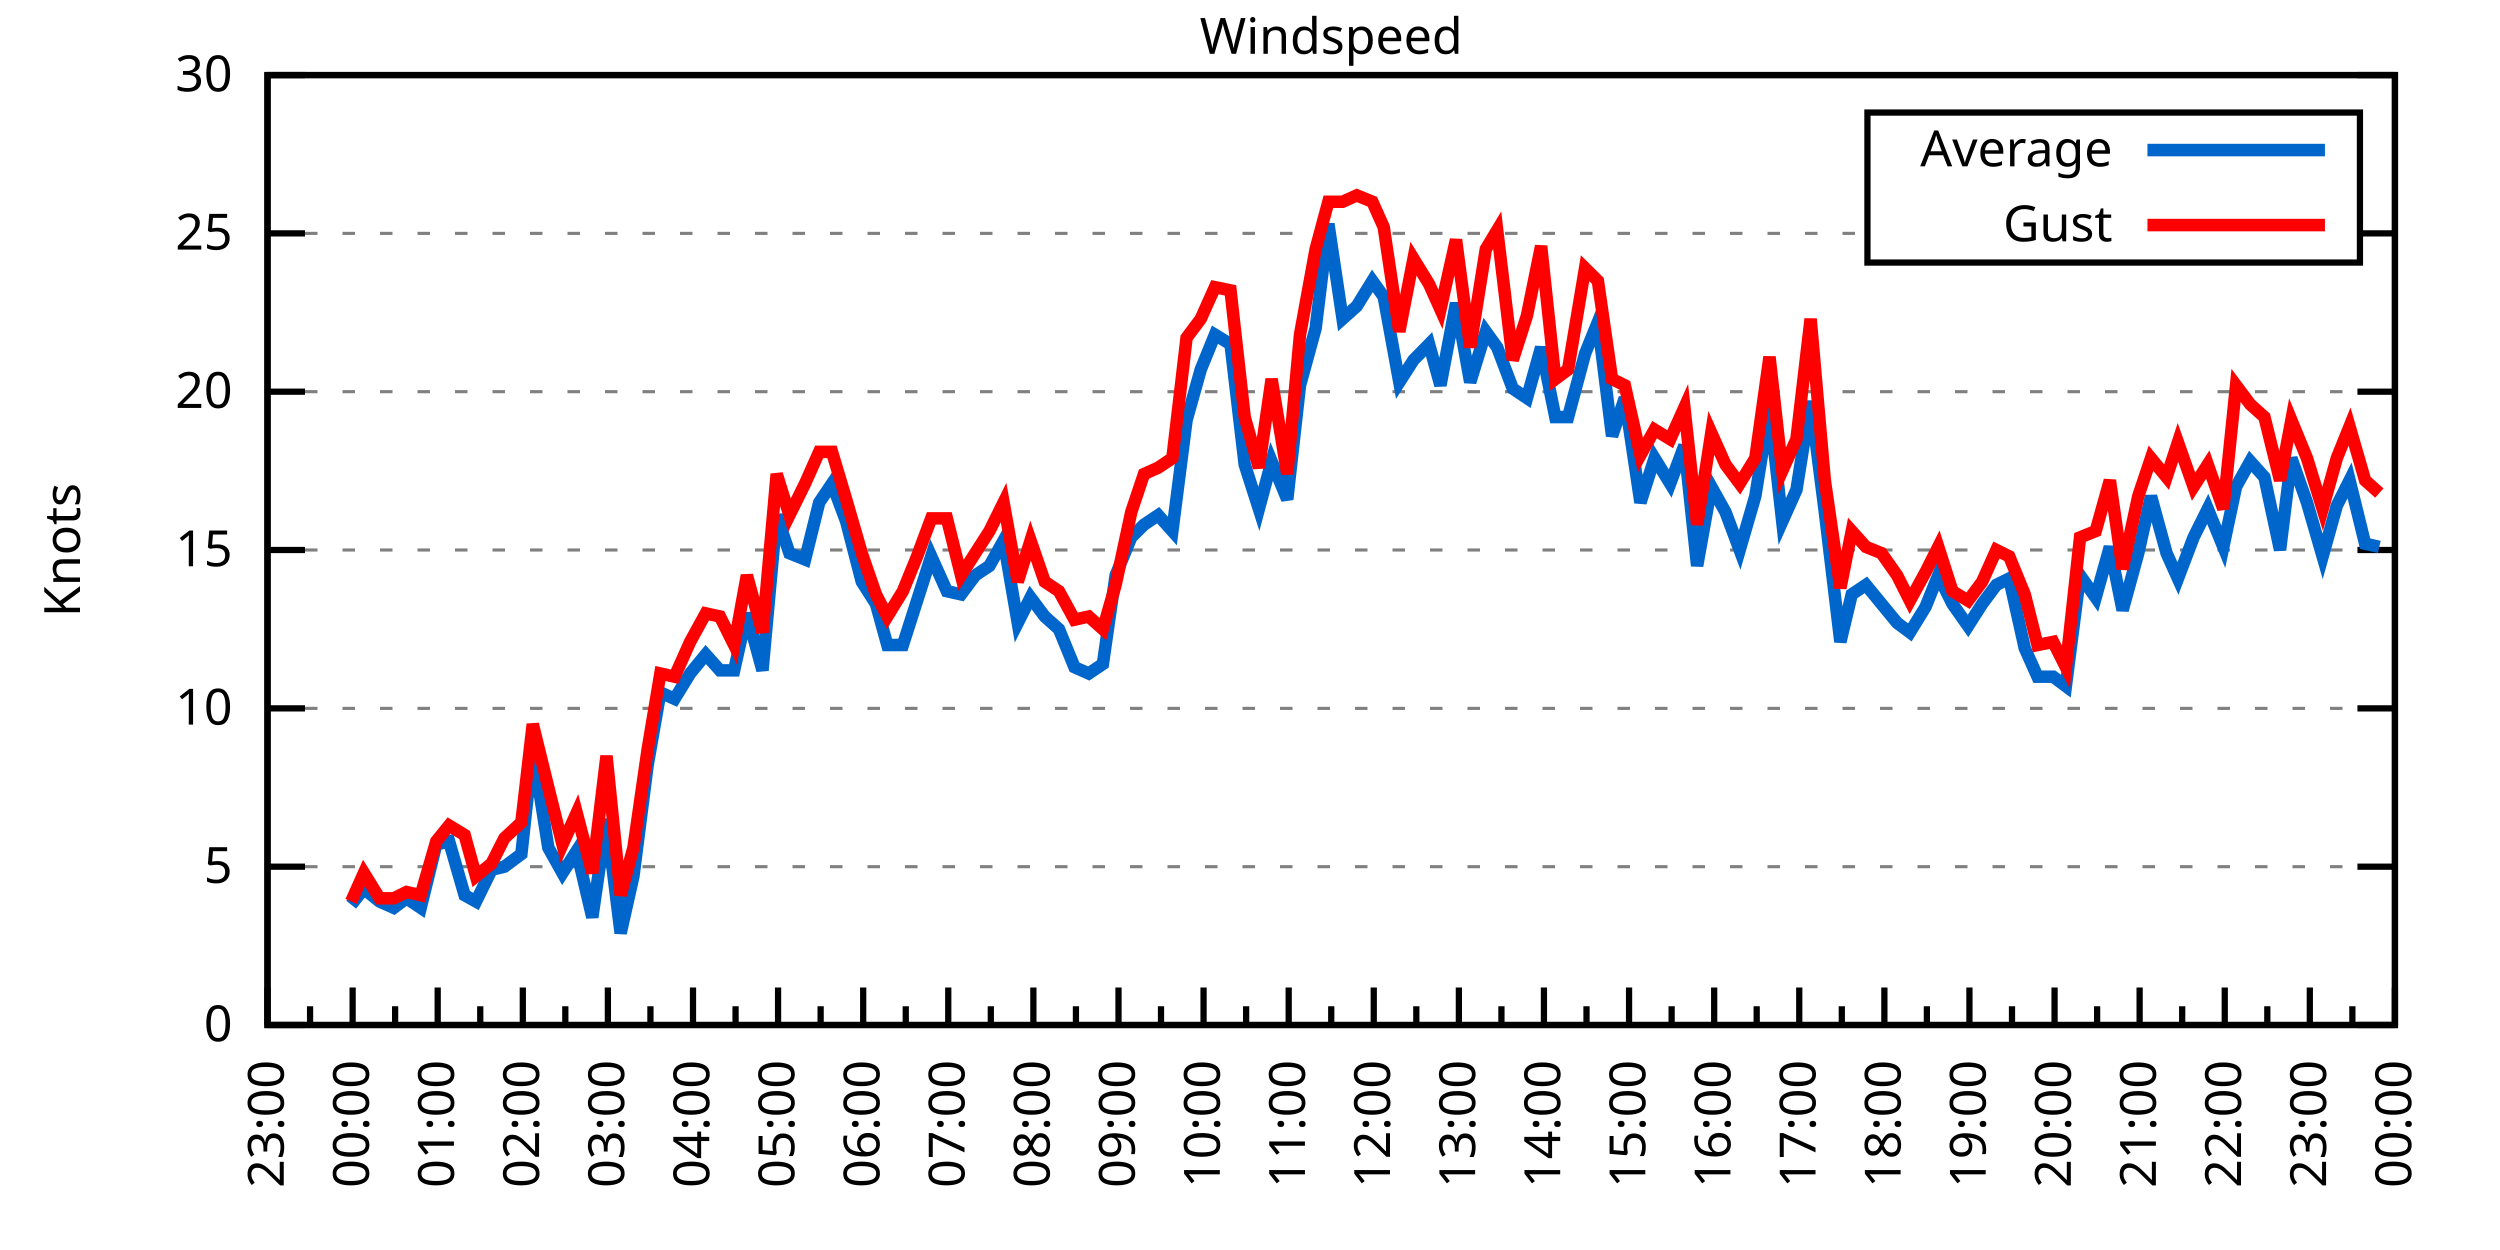
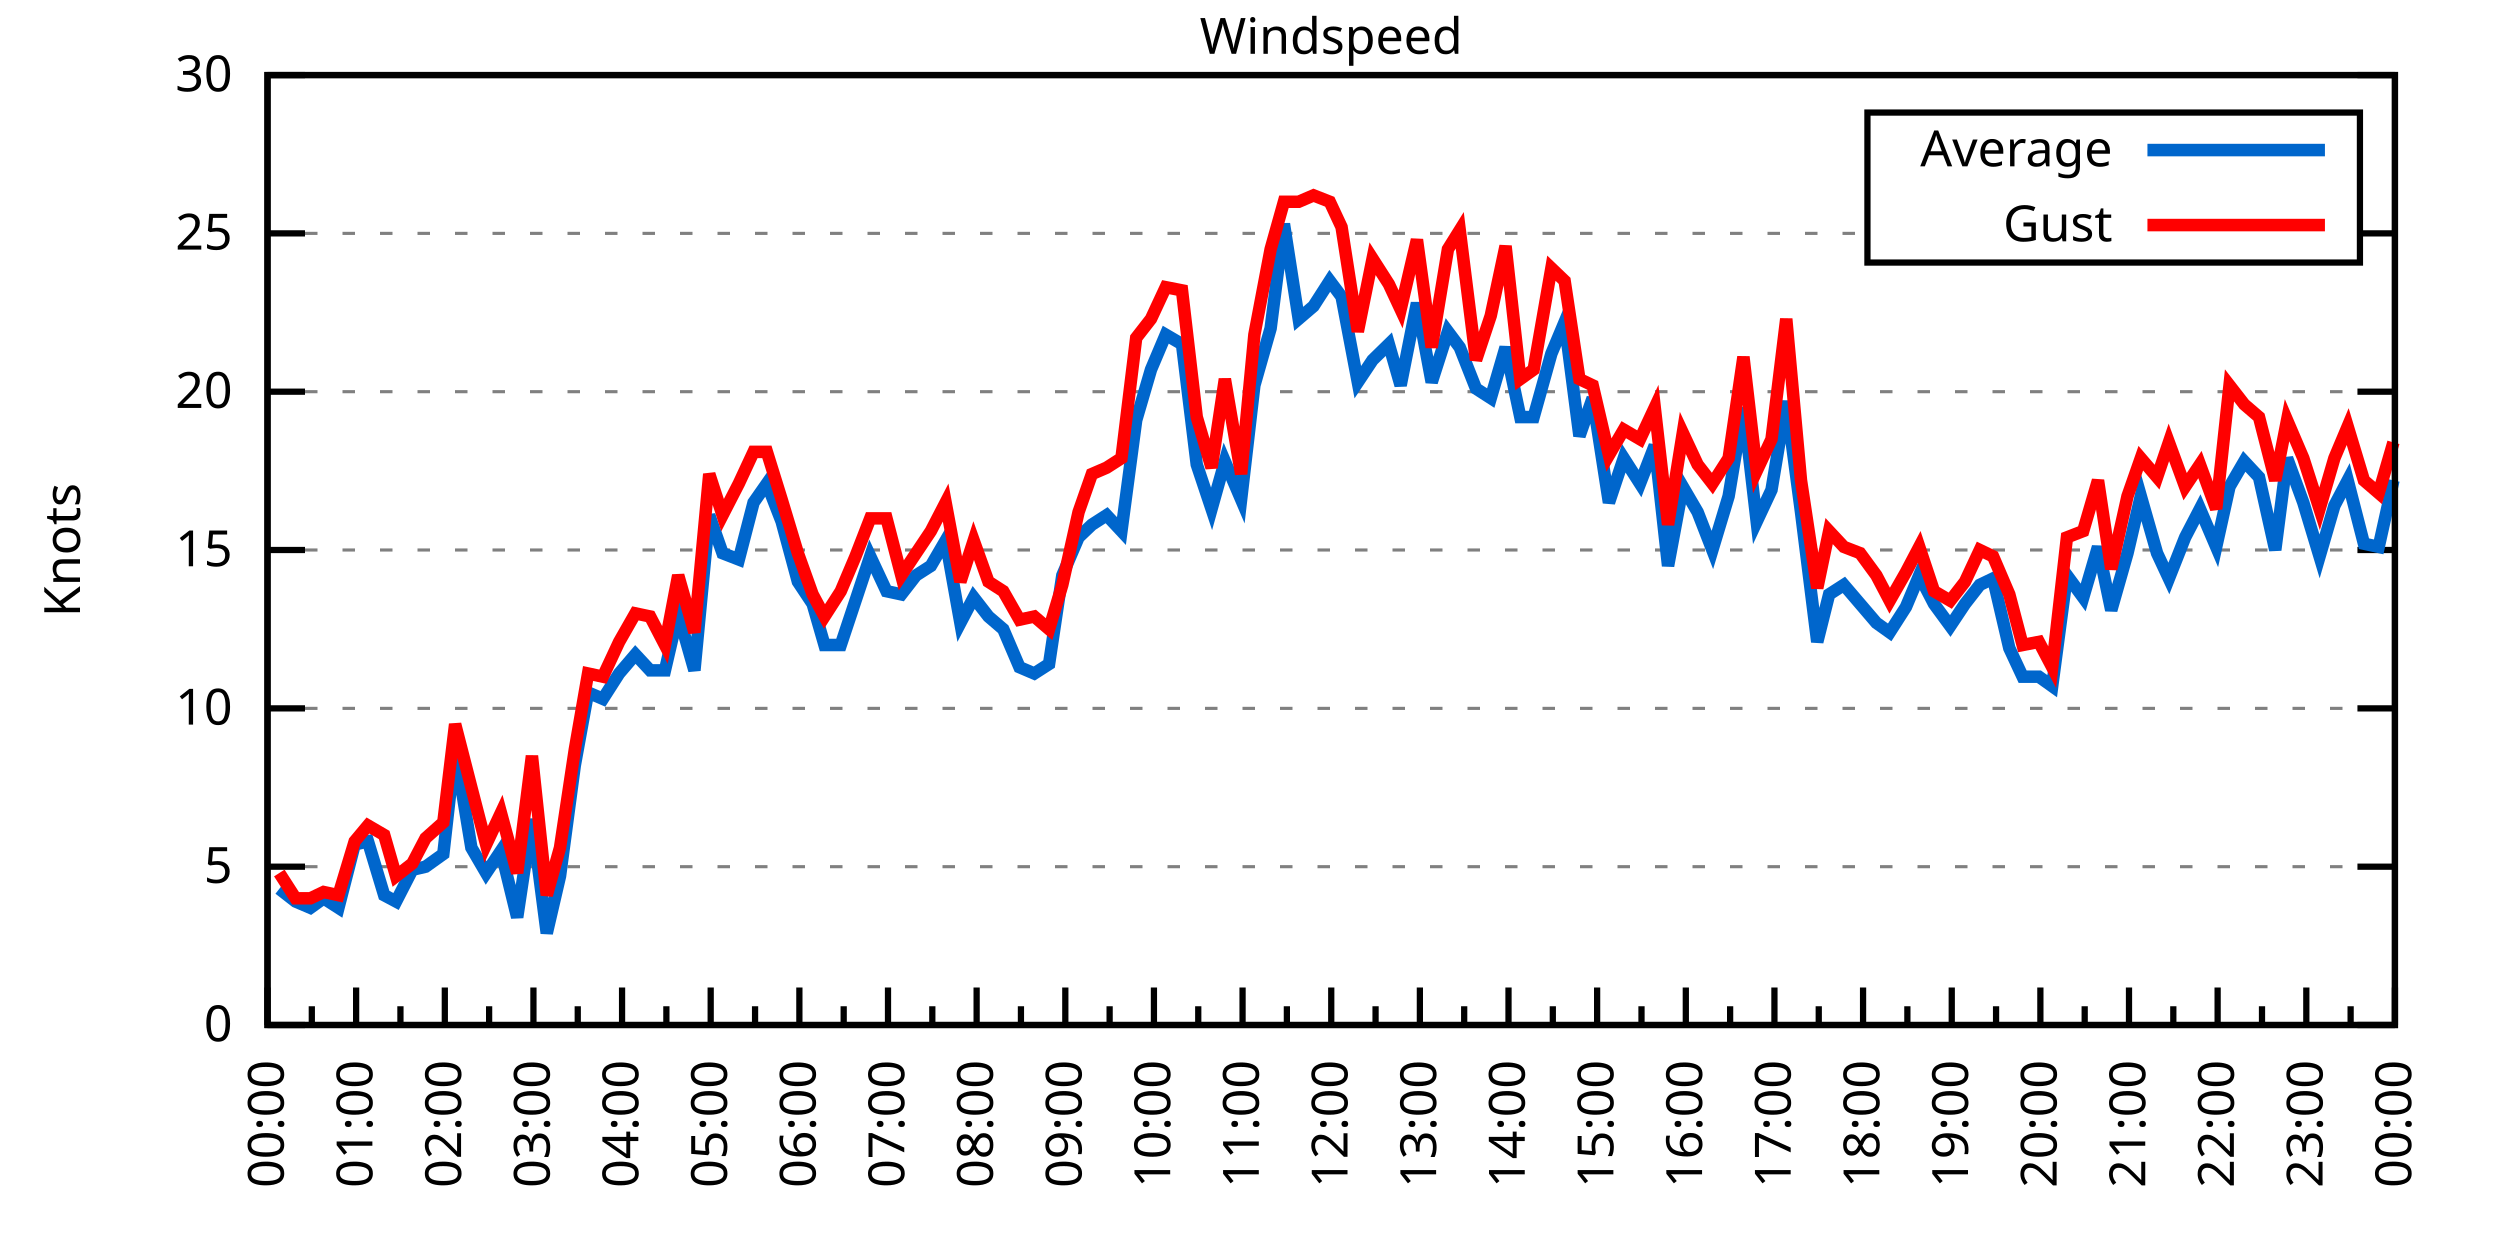
<svg xmlns="http://www.w3.org/2000/svg" xmlns:xlink="http://www.w3.org/1999/xlink" width="400" height="200" viewBox="0 0 400 200">
  <g id="gnuplot_canvas">
    <rect x="0" y="0" width="400" height="200" fill="none" />
    <defs>
      <circle id="gpDot" r="0.5" stroke-width="0.5" stroke="currentColor" />
      <path id="gpPt0" stroke-width="0.333" stroke="currentColor" d="M-1,0 h2 M0,-1 v2" />
      <path id="gpPt1" stroke-width="0.333" stroke="currentColor" d="M-1,-1 L1,1 M1,-1 L-1,1" />
      <path id="gpPt2" stroke-width="0.333" stroke="currentColor" d="M-1,0 L1,0 M0,-1 L0,1 M-1,-1 L1,1 M-1,1 L1,-1" />
      <rect id="gpPt3" stroke-width="0.333" stroke="currentColor" x="-1" y="-1" width="2" height="2" />
      <rect id="gpPt4" stroke-width="0.333" stroke="currentColor" fill="currentColor" x="-1" y="-1" width="2" height="2" />
      <circle id="gpPt5" stroke-width="0.333" stroke="currentColor" cx="0" cy="0" r="1" />
      <use xlink:href="#gpPt5" id="gpPt6" fill="currentColor" stroke="none" />
      <path id="gpPt7" stroke-width="0.333" stroke="currentColor" d="M0,-1.33 L-1.33,0.67 L1.33,0.67 z" />
      <use xlink:href="#gpPt7" id="gpPt8" fill="currentColor" stroke="none" />
      <use xlink:href="#gpPt7" id="gpPt9" stroke="currentColor" transform="rotate(180)" />
      <use xlink:href="#gpPt9" id="gpPt10" fill="currentColor" stroke="none" />
      <use xlink:href="#gpPt3" id="gpPt11" stroke="currentColor" transform="rotate(45)" />
      <use xlink:href="#gpPt11" id="gpPt12" fill="currentColor" stroke="none" />
      <path id="gpPt13" stroke-width="0.333" stroke="currentColor" d="M0,1.330 L1.265,0.411 L0.782,-1.067 L-0.782,-1.076 L-1.265,0.411 z" />
      <use xlink:href="#gpPt13" id="gpPt14" fill="currentColor" stroke="none" />
      <filter id="textbox" filterUnits="objectBoundingBox" x="0" y="0" height="1" width="1">
        <feFlood flood-color="white" flood-opacity="1" result="bgnd" />
        <feComposite in="SourceGraphic" in2="bgnd" operator="atop" />
      </filter>
      <filter id="greybox" filterUnits="objectBoundingBox" x="0" y="0" height="1" width="1">
        <feFlood flood-color="lightgrey" flood-opacity="1" result="grey" />
        <feComposite in="SourceGraphic" in2="grey" operator="atop" />
      </filter>
    </defs>
    <g fill="none" color="white" stroke="currentColor" stroke-width="1.00" stroke-linecap="butt" stroke-linejoin="miter">
</g>
    <g fill="none" color="black" stroke="currentColor" stroke-width="1.00" stroke-linecap="butt" stroke-linejoin="miter">
      <g stroke="none" shape-rendering="crispEdges">
        <polygon fill="rgb(255, 255, 255)" points="42.80,164.00 383.18,164.00 383.18,12.02 42.80,12.02 " />
      </g>
    </g>
    <g fill="none" color="black" stroke="currentColor" stroke-width="1.00" stroke-linecap="butt" stroke-linejoin="miter">
</g>
    <g fill="none" color="black" stroke="black" stroke-width="0.50" stroke-linecap="butt" stroke-linejoin="miter">
</g>
    <g fill="none" color="gray" stroke="currentColor" stroke-width="0.50" stroke-linecap="butt" stroke-linejoin="miter">
      <path stroke="gray" stroke-dasharray="2,4" class="gridline" d="M42.80,164.00 L383.19,164.00  " />
    </g>
    <g fill="none" color="gray" stroke="gray" stroke-width="1.00" stroke-linecap="butt" stroke-linejoin="miter">
</g>
    <g fill="none" color="black" stroke="currentColor" stroke-width="1.00" stroke-linecap="butt" stroke-linejoin="miter">
      <path stroke="black" d="M42.80,164.00 L48.80,164.00 M383.19,164.00 L377.19,164.00  " />
      <g transform="translate(37.20,166.60)" stroke="none" fill="black" font-family="Sans" font-size="8.00" text-anchor="end">
        <text>
          <tspan font-family="Sans"> 0</tspan>
        </text>
      </g>
    </g>
    <g fill="none" color="black" stroke="currentColor" stroke-width="1.00" stroke-linecap="butt" stroke-linejoin="miter">
</g>
    <g fill="none" color="black" stroke="black" stroke-width="0.50" stroke-linecap="butt" stroke-linejoin="miter">
</g>
    <g fill="none" color="gray" stroke="currentColor" stroke-width="0.50" stroke-linecap="butt" stroke-linejoin="miter">
      <path stroke="gray" stroke-dasharray="2,4" class="gridline" d="M42.80,138.67 L383.19,138.67  " />
    </g>
    <g fill="none" color="gray" stroke="gray" stroke-width="1.00" stroke-linecap="butt" stroke-linejoin="miter">
</g>
    <g fill="none" color="black" stroke="currentColor" stroke-width="1.00" stroke-linecap="butt" stroke-linejoin="miter">
      <path stroke="black" d="M42.80,138.67 L48.80,138.67 M383.19,138.67 L377.19,138.67  " />
      <g transform="translate(37.20,141.27)" stroke="none" fill="black" font-family="Sans" font-size="8.00" text-anchor="end">
        <text>
          <tspan font-family="Sans"> 5</tspan>
        </text>
      </g>
    </g>
    <g fill="none" color="black" stroke="currentColor" stroke-width="1.00" stroke-linecap="butt" stroke-linejoin="miter">
</g>
    <g fill="none" color="black" stroke="black" stroke-width="0.50" stroke-linecap="butt" stroke-linejoin="miter">
</g>
    <g fill="none" color="gray" stroke="currentColor" stroke-width="0.50" stroke-linecap="butt" stroke-linejoin="miter">
      <path stroke="gray" stroke-dasharray="2,4" class="gridline" d="M42.80,113.34 L383.19,113.34  " />
    </g>
    <g fill="none" color="gray" stroke="gray" stroke-width="1.00" stroke-linecap="butt" stroke-linejoin="miter">
</g>
    <g fill="none" color="black" stroke="currentColor" stroke-width="1.00" stroke-linecap="butt" stroke-linejoin="miter">
      <path stroke="black" d="M42.80,113.34 L48.80,113.34 M383.19,113.34 L377.19,113.34  " />
      <g transform="translate(37.20,115.94)" stroke="none" fill="black" font-family="Sans" font-size="8.00" text-anchor="end">
        <text>
          <tspan font-family="Sans"> 10</tspan>
        </text>
      </g>
    </g>
    <g fill="none" color="black" stroke="currentColor" stroke-width="1.00" stroke-linecap="butt" stroke-linejoin="miter">
</g>
    <g fill="none" color="black" stroke="black" stroke-width="0.50" stroke-linecap="butt" stroke-linejoin="miter">
</g>
    <g fill="none" color="gray" stroke="currentColor" stroke-width="0.50" stroke-linecap="butt" stroke-linejoin="miter">
      <path stroke="gray" stroke-dasharray="2,4" class="gridline" d="M42.80,88.00 L383.19,88.00  " />
    </g>
    <g fill="none" color="gray" stroke="gray" stroke-width="1.00" stroke-linecap="butt" stroke-linejoin="miter">
</g>
    <g fill="none" color="black" stroke="currentColor" stroke-width="1.00" stroke-linecap="butt" stroke-linejoin="miter">
      <path stroke="black" d="M42.80,88.00 L48.80,88.00 M383.19,88.00 L377.19,88.00  " />
      <g transform="translate(37.20,90.60)" stroke="none" fill="black" font-family="Sans" font-size="8.00" text-anchor="end">
        <text>
          <tspan font-family="Sans"> 15</tspan>
        </text>
      </g>
    </g>
    <g fill="none" color="black" stroke="currentColor" stroke-width="1.00" stroke-linecap="butt" stroke-linejoin="miter">
</g>
    <g fill="none" color="black" stroke="black" stroke-width="0.50" stroke-linecap="butt" stroke-linejoin="miter">
</g>
    <g fill="none" color="gray" stroke="currentColor" stroke-width="0.50" stroke-linecap="butt" stroke-linejoin="miter">
      <path stroke="gray" stroke-dasharray="2,4" class="gridline" d="M42.80,62.67 L383.19,62.67  " />
    </g>
    <g fill="none" color="gray" stroke="gray" stroke-width="1.00" stroke-linecap="butt" stroke-linejoin="miter">
</g>
    <g fill="none" color="black" stroke="currentColor" stroke-width="1.00" stroke-linecap="butt" stroke-linejoin="miter">
      <path stroke="black" d="M42.80,62.67 L48.80,62.67 M383.19,62.67 L377.19,62.67  " />
      <g transform="translate(37.20,65.27)" stroke="none" fill="black" font-family="Sans" font-size="8.00" text-anchor="end">
        <text>
          <tspan font-family="Sans"> 20</tspan>
        </text>
      </g>
    </g>
    <g fill="none" color="black" stroke="currentColor" stroke-width="1.00" stroke-linecap="butt" stroke-linejoin="miter">
</g>
    <g fill="none" color="black" stroke="black" stroke-width="0.50" stroke-linecap="butt" stroke-linejoin="miter">
</g>
    <g fill="none" color="gray" stroke="currentColor" stroke-width="0.50" stroke-linecap="butt" stroke-linejoin="miter">
      <path stroke="gray" stroke-dasharray="2,4" class="gridline" d="M42.80,37.34 L298.79,37.34 M377.59,37.34 L383.19,37.34  " />
    </g>
    <g fill="none" color="gray" stroke="gray" stroke-width="1.00" stroke-linecap="butt" stroke-linejoin="miter">
</g>
    <g fill="none" color="black" stroke="currentColor" stroke-width="1.00" stroke-linecap="butt" stroke-linejoin="miter">
      <path stroke="black" d="M42.80,37.34 L48.80,37.34 M383.19,37.34 L377.19,37.34  " />
      <g transform="translate(37.20,39.94)" stroke="none" fill="black" font-family="Sans" font-size="8.00" text-anchor="end">
        <text>
          <tspan font-family="Sans"> 25</tspan>
        </text>
      </g>
    </g>
    <g fill="none" color="black" stroke="currentColor" stroke-width="1.00" stroke-linecap="butt" stroke-linejoin="miter">
</g>
    <g fill="none" color="black" stroke="black" stroke-width="0.50" stroke-linecap="butt" stroke-linejoin="miter">
</g>
    <g fill="none" color="gray" stroke="currentColor" stroke-width="0.50" stroke-linecap="butt" stroke-linejoin="miter">
      <path stroke="gray" stroke-dasharray="2,4" class="gridline" d="M42.80,12.01 L383.19,12.01  " />
    </g>
    <g fill="none" color="gray" stroke="gray" stroke-width="1.00" stroke-linecap="butt" stroke-linejoin="miter">
</g>
    <g fill="none" color="black" stroke="currentColor" stroke-width="1.00" stroke-linecap="butt" stroke-linejoin="miter">
      <path stroke="black" d="M42.80,12.01 L48.80,12.01 M383.19,12.01 L377.19,12.01  " />
      <g transform="translate(37.20,14.61)" stroke="none" fill="black" font-family="Sans" font-size="8.00" text-anchor="end">
        <text>
          <tspan font-family="Sans"> 30</tspan>
        </text>
      </g>
    </g>
    <g fill="none" color="black" stroke="currentColor" stroke-width="1.00" stroke-linecap="butt" stroke-linejoin="miter">
      <path stroke="black" d="M42.80,164.00 L42.80,158.00  " />
      <g transform="translate(45.40,169.60) rotate(270)" stroke="none" fill="black" font-family="Sans" font-size="8.00" text-anchor="end">
        <text>
+           <tspan font-family="Sans">00:00</tspan>
+         </text>
+       </g>
+     </g>
+     <g fill="none" color="black" stroke="currentColor" stroke-width="1.00" stroke-linecap="butt" stroke-linejoin="miter">
+       <path stroke="black" d="M49.89,164.00 L49.89,161.00 M56.98,164.00 L56.98,158.00  " />
+       <g transform="translate(59.58,169.60) rotate(270)" stroke="none" fill="black" font-family="Sans" font-size="8.00" text-anchor="end">
+         <text>
+           <tspan font-family="Sans">01:00</tspan>
+         </text>
+       </g>
+     </g>
+     <g fill="none" color="black" stroke="currentColor" stroke-width="1.00" stroke-linecap="butt" stroke-linejoin="miter">
+       <path stroke="black" d="M64.07,164.00 L64.07,161.00 M71.17,164.00 L71.17,158.00  " />
+       <g transform="translate(73.77,169.60) rotate(270)" stroke="none" fill="black" font-family="Sans" font-size="8.00" text-anchor="end">
+         <text>
+           <tspan font-family="Sans">02:00</tspan>
+         </text>
+       </g>
+     </g>
+     <g fill="none" color="black" stroke="currentColor" stroke-width="1.00" stroke-linecap="butt" stroke-linejoin="miter">
+       <path stroke="black" d="M78.26,164.00 L78.26,161.00 M85.35,164.00 L85.35,158.00  " />
+       <g transform="translate(87.95,169.60) rotate(270)" stroke="none" fill="black" font-family="Sans" font-size="8.00" text-anchor="end">
+         <text>
+           <tspan font-family="Sans">03:00</tspan>
+         </text>
+       </g>
+     </g>
+     <g fill="none" color="black" stroke="currentColor" stroke-width="1.00" stroke-linecap="butt" stroke-linejoin="miter">
+       <path stroke="black" d="M92.44,164.00 L92.44,161.00 M99.53,164.00 L99.53,158.00  " />
+       <g transform="translate(102.13,169.60) rotate(270)" stroke="none" fill="black" font-family="Sans" font-size="8.00" text-anchor="end">
+         <text>
+           <tspan font-family="Sans">04:00</tspan>
+         </text>
+       </g>
+     </g>
+     <g fill="none" color="black" stroke="currentColor" stroke-width="1.00" stroke-linecap="butt" stroke-linejoin="miter">
+       <path stroke="black" d="M106.62,164.00 L106.62,161.00 M113.71,164.00 L113.71,158.00  " />
+       <g transform="translate(116.31,169.60) rotate(270)" stroke="none" fill="black" font-family="Sans" font-size="8.00" text-anchor="end">
+         <text>
+           <tspan font-family="Sans">05:00</tspan>
+         </text>
+       </g>
+     </g>
+     <g fill="none" color="black" stroke="currentColor" stroke-width="1.00" stroke-linecap="butt" stroke-linejoin="miter">
+       <path stroke="black" d="M120.81,164.00 L120.81,161.00 M127.90,164.00 L127.90,158.00  " />
+       <g transform="translate(130.50,169.60) rotate(270)" stroke="none" fill="black" font-family="Sans" font-size="8.00" text-anchor="end">
+         <text>
+           <tspan font-family="Sans">06:00</tspan>
+         </text>
+       </g>
+     </g>
+     <g fill="none" color="black" stroke="currentColor" stroke-width="1.00" stroke-linecap="butt" stroke-linejoin="miter">
+       <path stroke="black" d="M134.99,164.00 L134.99,161.00 M142.08,164.00 L142.08,158.00  " />
+       <g transform="translate(144.68,169.60) rotate(270)" stroke="none" fill="black" font-family="Sans" font-size="8.00" text-anchor="end">
+         <text>
+           <tspan font-family="Sans">07:00</tspan>
+         </text>
+       </g>
+     </g>
+     <g fill="none" color="black" stroke="currentColor" stroke-width="1.00" stroke-linecap="butt" stroke-linejoin="miter">
+       <path stroke="black" d="M149.17,164.00 L149.17,161.00 M156.26,164.00 L156.26,158.00  " />
+       <g transform="translate(158.86,169.60) rotate(270)" stroke="none" fill="black" font-family="Sans" font-size="8.00" text-anchor="end">
+         <text>
+           <tspan font-family="Sans">08:00</tspan>
+         </text>
+       </g>
+     </g>
+     <g fill="none" color="black" stroke="currentColor" stroke-width="1.00" stroke-linecap="butt" stroke-linejoin="miter">
+       <path stroke="black" d="M163.35,164.00 L163.35,161.00 M170.45,164.00 L170.45,158.00  " />
+       <g transform="translate(173.05,169.60) rotate(270)" stroke="none" fill="black" font-family="Sans" font-size="8.00" text-anchor="end">
+         <text>
+           <tspan font-family="Sans">09:00</tspan>
+         </text>
+       </g>
+     </g>
+     <g fill="none" color="black" stroke="currentColor" stroke-width="1.00" stroke-linecap="butt" stroke-linejoin="miter">
+       <path stroke="black" d="M177.54,164.00 L177.54,161.00 M184.63,164.00 L184.63,158.00  " />
+       <g transform="translate(187.23,169.60) rotate(270)" stroke="none" fill="black" font-family="Sans" font-size="8.00" text-anchor="end">
+         <text>
+           <tspan font-family="Sans">10:00</tspan>
+         </text>
+       </g>
+     </g>
+     <g fill="none" color="black" stroke="currentColor" stroke-width="1.00" stroke-linecap="butt" stroke-linejoin="miter">
+       <path stroke="black" d="M191.72,164.00 L191.72,161.00 M198.81,164.00 L198.81,158.00  " />
+       <g transform="translate(201.41,169.60) rotate(270)" stroke="none" fill="black" font-family="Sans" font-size="8.00" text-anchor="end">
+         <text>
+           <tspan font-family="Sans">11:00</tspan>
+         </text>
+       </g>
+     </g>
+     <g fill="none" color="black" stroke="currentColor" stroke-width="1.00" stroke-linecap="butt" stroke-linejoin="miter">
+       <path stroke="black" d="M205.90,164.00 L205.90,161.00 M213.00,164.00 L213.00,158.00  " />
+       <g transform="translate(215.60,169.60) rotate(270)" stroke="none" fill="black" font-family="Sans" font-size="8.00" text-anchor="end">
+         <text>
+           <tspan font-family="Sans">12:00</tspan>
+         </text>
+       </g>
+     </g>
+     <g fill="none" color="black" stroke="currentColor" stroke-width="1.00" stroke-linecap="butt" stroke-linejoin="miter">
+       <path stroke="black" d="M220.09,164.00 L220.09,161.00 M227.18,164.00 L227.18,158.00  " />
+       <g transform="translate(229.78,169.60) rotate(270)" stroke="none" fill="black" font-family="Sans" font-size="8.00" text-anchor="end">
+         <text>
+           <tspan font-family="Sans">13:00</tspan>
+         </text>
+       </g>
+     </g>
+     <g fill="none" color="black" stroke="currentColor" stroke-width="1.00" stroke-linecap="butt" stroke-linejoin="miter">
+       <path stroke="black" d="M234.27,164.00 L234.27,161.00 M241.36,164.00 L241.36,158.00  " />
+       <g transform="translate(243.96,169.60) rotate(270)" stroke="none" fill="black" font-family="Sans" font-size="8.00" text-anchor="end">
+         <text>
+           <tspan font-family="Sans">14:00</tspan>
+         </text>
+       </g>
+     </g>
+     <g fill="none" color="black" stroke="currentColor" stroke-width="1.00" stroke-linecap="butt" stroke-linejoin="miter">
+       <path stroke="black" d="M248.45,164.00 L248.45,161.00 M255.54,164.00 L255.54,158.00  " />
+       <g transform="translate(258.14,169.60) rotate(270)" stroke="none" fill="black" font-family="Sans" font-size="8.00" text-anchor="end">
+         <text>
+           <tspan font-family="Sans">15:00</tspan>
+         </text>
+       </g>
+     </g>
+     <g fill="none" color="black" stroke="currentColor" stroke-width="1.00" stroke-linecap="butt" stroke-linejoin="miter">
+       <path stroke="black" d="M262.64,164.00 L262.64,161.00 M269.73,164.00 L269.73,158.00  " />
+       <g transform="translate(272.33,169.60) rotate(270)" stroke="none" fill="black" font-family="Sans" font-size="8.00" text-anchor="end">
+         <text>
+           <tspan font-family="Sans">16:00</tspan>
+         </text>
+       </g>
+     </g>
+     <g fill="none" color="black" stroke="currentColor" stroke-width="1.00" stroke-linecap="butt" stroke-linejoin="miter">
+       <path stroke="black" d="M276.82,164.00 L276.82,161.00 M283.91,164.00 L283.91,158.00  " />
+       <g transform="translate(286.51,169.60) rotate(270)" stroke="none" fill="black" font-family="Sans" font-size="8.00" text-anchor="end">
+         <text>
+           <tspan font-family="Sans">17:00</tspan>
+         </text>
+       </g>
+     </g>
+     <g fill="none" color="black" stroke="currentColor" stroke-width="1.00" stroke-linecap="butt" stroke-linejoin="miter">
+       <path stroke="black" d="M291.00,164.00 L291.00,161.00 M298.09,164.00 L298.09,158.00  " />
+       <g transform="translate(300.69,169.60) rotate(270)" stroke="none" fill="black" font-family="Sans" font-size="8.00" text-anchor="end">
+         <text>
+           <tspan font-family="Sans">18:00</tspan>
+         </text>
+       </g>
+     </g>
+     <g fill="none" color="black" stroke="currentColor" stroke-width="1.00" stroke-linecap="butt" stroke-linejoin="miter">
+       <path stroke="black" d="M305.18,164.00 L305.18,161.00 M312.28,164.00 L312.28,158.00  " />
+       <g transform="translate(314.88,169.60) rotate(270)" stroke="none" fill="black" font-family="Sans" font-size="8.00" text-anchor="end">
+         <text>
+           <tspan font-family="Sans">19:00</tspan>
+         </text>
+       </g>
+     </g>
+     <g fill="none" color="black" stroke="currentColor" stroke-width="1.00" stroke-linecap="butt" stroke-linejoin="miter">
+       <path stroke="black" d="M319.37,164.00 L319.37,161.00 M326.46,164.00 L326.46,158.00  " />
+       <g transform="translate(329.06,169.60) rotate(270)" stroke="none" fill="black" font-family="Sans" font-size="8.00" text-anchor="end">
+         <text>
+           <tspan font-family="Sans">20:00</tspan>
+         </text>
+       </g>
+     </g>
+     <g fill="none" color="black" stroke="currentColor" stroke-width="1.00" stroke-linecap="butt" stroke-linejoin="miter">
+       <path stroke="black" d="M333.55,164.00 L333.55,161.00 M340.64,164.00 L340.64,158.00  " />
+       <g transform="translate(343.24,169.60) rotate(270)" stroke="none" fill="black" font-family="Sans" font-size="8.00" text-anchor="end">
+         <text>
+           <tspan font-family="Sans">21:00</tspan>
+         </text>
+       </g>
+     </g>
+     <g fill="none" color="black" stroke="currentColor" stroke-width="1.00" stroke-linecap="butt" stroke-linejoin="miter">
+       <path stroke="black" d="M347.73,164.00 L347.73,161.00 M354.82,164.00 L354.82,158.00  " />
+       <g transform="translate(357.42,169.60) rotate(270)" stroke="none" fill="black" font-family="Sans" font-size="8.00" text-anchor="end">
+         <text>
+           <tspan font-family="Sans">22:00</tspan>
+         </text>
+       </g>
+     </g>
+     <g fill="none" color="black" stroke="currentColor" stroke-width="1.00" stroke-linecap="butt" stroke-linejoin="miter">
+       <path stroke="black" d="M361.92,164.00 L361.92,161.00 M369.01,164.00 L369.01,158.00  " />
+       <g transform="translate(371.61,169.60) rotate(270)" stroke="none" fill="black" font-family="Sans" font-size="8.00" text-anchor="end">
+         <text>
          <tspan font-family="Sans">23:00</tspan>
        </text>
      </g>
    </g>
    <g fill="none" color="black" stroke="currentColor" stroke-width="1.00" stroke-linecap="butt" stroke-linejoin="miter">
-       <path stroke="black" d="M49.61,164.00 L49.61,161.00 M56.42,164.00 L56.42,158.00  " />
-       <g transform="translate(59.02,169.60) rotate(270)" stroke="none" fill="black" font-family="Sans" font-size="8.00" text-anchor="end">
-         <text>
-           <tspan font-family="Sans">00:00</tspan>
-         </text>
-       </g>
-     </g>
-     <g fill="none" color="black" stroke="currentColor" stroke-width="1.00" stroke-linecap="butt" stroke-linejoin="miter">
-       <path stroke="black" d="M63.22,164.00 L63.22,161.00 M70.03,164.00 L70.03,158.00  " />
-       <g transform="translate(72.63,169.60) rotate(270)" stroke="none" fill="black" font-family="Sans" font-size="8.00" text-anchor="end">
-         <text>
-           <tspan font-family="Sans">01:00</tspan>
-         </text>
-       </g>
-     </g>
-     <g fill="none" color="black" stroke="currentColor" stroke-width="1.00" stroke-linecap="butt" stroke-linejoin="miter">
-       <path stroke="black" d="M76.84,164.00 L76.84,161.00 M83.65,164.00 L83.65,158.00  " />
-       <g transform="translate(86.25,169.60) rotate(270)" stroke="none" fill="black" font-family="Sans" font-size="8.00" text-anchor="end">
-         <text>
-           <tspan font-family="Sans">02:00</tspan>
-         </text>
-       </g>
-     </g>
-     <g fill="none" color="black" stroke="currentColor" stroke-width="1.00" stroke-linecap="butt" stroke-linejoin="miter">
-       <path stroke="black" d="M90.45,164.00 L90.45,161.00 M97.26,164.00 L97.26,158.00  " />
-       <g transform="translate(99.86,169.60) rotate(270)" stroke="none" fill="black" font-family="Sans" font-size="8.00" text-anchor="end">
-         <text>
-           <tspan font-family="Sans">03:00</tspan>
-         </text>
-       </g>
-     </g>
-     <g fill="none" color="black" stroke="currentColor" stroke-width="1.00" stroke-linecap="butt" stroke-linejoin="miter">
-       <path stroke="black" d="M104.07,164.00 L104.07,161.00 M110.88,164.00 L110.88,158.00  " />
-       <g transform="translate(113.48,169.60) rotate(270)" stroke="none" fill="black" font-family="Sans" font-size="8.00" text-anchor="end">
-         <text>
-           <tspan font-family="Sans">04:00</tspan>
-         </text>
-       </g>
-     </g>
-     <g fill="none" color="black" stroke="currentColor" stroke-width="1.00" stroke-linecap="butt" stroke-linejoin="miter">
-       <path stroke="black" d="M117.69,164.00 L117.69,161.00 M124.49,164.00 L124.49,158.00  " />
-       <g transform="translate(127.09,169.60) rotate(270)" stroke="none" fill="black" font-family="Sans" font-size="8.00" text-anchor="end">
-         <text>
-           <tspan font-family="Sans">05:00</tspan>
-         </text>
-       </g>
-     </g>
-     <g fill="none" color="black" stroke="currentColor" stroke-width="1.00" stroke-linecap="butt" stroke-linejoin="miter">
-       <path stroke="black" d="M131.30,164.00 L131.30,161.00 M138.11,164.00 L138.11,158.00  " />
-       <g transform="translate(140.71,169.60) rotate(270)" stroke="none" fill="black" font-family="Sans" font-size="8.00" text-anchor="end">
-         <text>
-           <tspan font-family="Sans">06:00</tspan>
-         </text>
-       </g>
-     </g>
-     <g fill="none" color="black" stroke="currentColor" stroke-width="1.00" stroke-linecap="butt" stroke-linejoin="miter">
-       <path stroke="black" d="M144.92,164.00 L144.92,161.00 M151.72,164.00 L151.72,158.00  " />
-       <g transform="translate(154.32,169.60) rotate(270)" stroke="none" fill="black" font-family="Sans" font-size="8.00" text-anchor="end">
-         <text>
-           <tspan font-family="Sans">07:00</tspan>
-         </text>
-       </g>
-     </g>
-     <g fill="none" color="black" stroke="currentColor" stroke-width="1.00" stroke-linecap="butt" stroke-linejoin="miter">
-       <path stroke="black" d="M158.53,164.00 L158.53,161.00 M165.34,164.00 L165.34,158.00  " />
-       <g transform="translate(167.94,169.60) rotate(270)" stroke="none" fill="black" font-family="Sans" font-size="8.00" text-anchor="end">
-         <text>
-           <tspan font-family="Sans">08:00</tspan>
-         </text>
-       </g>
-     </g>
-     <g fill="none" color="black" stroke="currentColor" stroke-width="1.00" stroke-linecap="butt" stroke-linejoin="miter">
-       <path stroke="black" d="M172.15,164.00 L172.15,161.00 M178.96,164.00 L178.96,158.00  " />
-       <g transform="translate(181.56,169.60) rotate(270)" stroke="none" fill="black" font-family="Sans" font-size="8.00" text-anchor="end">
-         <text>
-           <tspan font-family="Sans">09:00</tspan>
-         </text>
-       </g>
-     </g>
-     <g fill="none" color="black" stroke="currentColor" stroke-width="1.00" stroke-linecap="butt" stroke-linejoin="miter">
-       <path stroke="black" d="M185.76,164.00 L185.76,161.00 M192.57,164.00 L192.57,158.00  " />
-       <g transform="translate(195.17,169.60) rotate(270)" stroke="none" fill="black" font-family="Sans" font-size="8.00" text-anchor="end">
-         <text>
-           <tspan font-family="Sans">10:00</tspan>
-         </text>
-       </g>
-     </g>
-     <g fill="none" color="black" stroke="currentColor" stroke-width="1.00" stroke-linecap="butt" stroke-linejoin="miter">
-       <path stroke="black" d="M199.38,164.00 L199.38,161.00 M206.19,164.00 L206.19,158.00  " />
-       <g transform="translate(208.79,169.60) rotate(270)" stroke="none" fill="black" font-family="Sans" font-size="8.00" text-anchor="end">
-         <text>
-           <tspan font-family="Sans">11:00</tspan>
-         </text>
-       </g>
-     </g>
-     <g fill="none" color="black" stroke="currentColor" stroke-width="1.00" stroke-linecap="butt" stroke-linejoin="miter">
-       <path stroke="black" d="M213.00,164.00 L213.00,161.00 M219.80,164.00 L219.80,158.00  " />
-       <g transform="translate(222.40,169.60) rotate(270)" stroke="none" fill="black" font-family="Sans" font-size="8.00" text-anchor="end">
-         <text>
-           <tspan font-family="Sans">12:00</tspan>
-         </text>
-       </g>
-     </g>
-     <g fill="none" color="black" stroke="currentColor" stroke-width="1.00" stroke-linecap="butt" stroke-linejoin="miter">
-       <path stroke="black" d="M226.61,164.00 L226.61,161.00 M233.42,164.00 L233.42,158.00  " />
-       <g transform="translate(236.02,169.60) rotate(270)" stroke="none" fill="black" font-family="Sans" font-size="8.00" text-anchor="end">
-         <text>
-           <tspan font-family="Sans">13:00</tspan>
-         </text>
-       </g>
-     </g>
-     <g fill="none" color="black" stroke="currentColor" stroke-width="1.00" stroke-linecap="butt" stroke-linejoin="miter">
-       <path stroke="black" d="M240.23,164.00 L240.23,161.00 M247.03,164.00 L247.03,158.00  " />
-       <g transform="translate(249.63,169.60) rotate(270)" stroke="none" fill="black" font-family="Sans" font-size="8.00" text-anchor="end">
-         <text>
-           <tspan font-family="Sans">14:00</tspan>
-         </text>
-       </g>
-     </g>
-     <g fill="none" color="black" stroke="currentColor" stroke-width="1.00" stroke-linecap="butt" stroke-linejoin="miter">
-       <path stroke="black" d="M253.84,164.00 L253.84,161.00 M260.65,164.00 L260.65,158.00  " />
-       <g transform="translate(263.25,169.60) rotate(270)" stroke="none" fill="black" font-family="Sans" font-size="8.00" text-anchor="end">
-         <text>
-           <tspan font-family="Sans">15:00</tspan>
-         </text>
-       </g>
-     </g>
-     <g fill="none" color="black" stroke="currentColor" stroke-width="1.00" stroke-linecap="butt" stroke-linejoin="miter">
-       <path stroke="black" d="M267.46,164.00 L267.46,161.00 M274.27,164.00 L274.27,158.00  " />
-       <g transform="translate(276.87,169.60) rotate(270)" stroke="none" fill="black" font-family="Sans" font-size="8.00" text-anchor="end">
-         <text>
-           <tspan font-family="Sans">16:00</tspan>
-         </text>
-       </g>
-     </g>
-     <g fill="none" color="black" stroke="currentColor" stroke-width="1.00" stroke-linecap="butt" stroke-linejoin="miter">
-       <path stroke="black" d="M281.07,164.00 L281.07,161.00 M287.88,164.00 L287.88,158.00  " />
-       <g transform="translate(290.48,169.60) rotate(270)" stroke="none" fill="black" font-family="Sans" font-size="8.00" text-anchor="end">
-         <text>
-           <tspan font-family="Sans">17:00</tspan>
-         </text>
-       </g>
-     </g>
-     <g fill="none" color="black" stroke="currentColor" stroke-width="1.00" stroke-linecap="butt" stroke-linejoin="miter">
-       <path stroke="black" d="M294.69,164.00 L294.69,161.00 M301.50,164.00 L301.50,158.00  " />
-       <g transform="translate(304.10,169.60) rotate(270)" stroke="none" fill="black" font-family="Sans" font-size="8.00" text-anchor="end">
-         <text>
-           <tspan font-family="Sans">18:00</tspan>
-         </text>
-       </g>
-     </g>
-     <g fill="none" color="black" stroke="currentColor" stroke-width="1.00" stroke-linecap="butt" stroke-linejoin="miter">
-       <path stroke="black" d="M308.30,164.00 L308.30,161.00 M315.11,164.00 L315.11,158.00  " />
-       <g transform="translate(317.71,169.60) rotate(270)" stroke="none" fill="black" font-family="Sans" font-size="8.00" text-anchor="end">
-         <text>
-           <tspan font-family="Sans">19:00</tspan>
-         </text>
-       </g>
-     </g>
-     <g fill="none" color="black" stroke="currentColor" stroke-width="1.00" stroke-linecap="butt" stroke-linejoin="miter">
-       <path stroke="black" d="M321.92,164.00 L321.92,161.00 M328.73,164.00 L328.73,158.00  " />
-       <g transform="translate(331.33,169.60) rotate(270)" stroke="none" fill="black" font-family="Sans" font-size="8.00" text-anchor="end">
-         <text>
-           <tspan font-family="Sans">20:00</tspan>
-         </text>
-       </g>
-     </g>
-     <g fill="none" color="black" stroke="currentColor" stroke-width="1.00" stroke-linecap="butt" stroke-linejoin="miter">
-       <path stroke="black" d="M335.54,164.00 L335.54,161.00 M342.34,164.00 L342.34,158.00  " />
-       <g transform="translate(344.94,169.60) rotate(270)" stroke="none" fill="black" font-family="Sans" font-size="8.00" text-anchor="end">
-         <text>
-           <tspan font-family="Sans">21:00</tspan>
-         </text>
-       </g>
-     </g>
-     <g fill="none" color="black" stroke="currentColor" stroke-width="1.00" stroke-linecap="butt" stroke-linejoin="miter">
-       <path stroke="black" d="M349.15,164.00 L349.15,161.00 M355.96,164.00 L355.96,158.00  " />
-       <g transform="translate(358.56,169.60) rotate(270)" stroke="none" fill="black" font-family="Sans" font-size="8.00" text-anchor="end">
-         <text>
-           <tspan font-family="Sans">22:00</tspan>
-         </text>
-       </g>
-     </g>
-     <g fill="none" color="black" stroke="currentColor" stroke-width="1.00" stroke-linecap="butt" stroke-linejoin="miter">
-       <path stroke="black" d="M362.77,164.00 L362.77,161.00 M369.57,164.00 L369.57,158.00  " />
-       <g transform="translate(372.17,169.60) rotate(270)" stroke="none" fill="black" font-family="Sans" font-size="8.00" text-anchor="end">
-         <text>
-           <tspan font-family="Sans">23:00</tspan>
-         </text>
-       </g>
-     </g>
-     <g fill="none" color="black" stroke="currentColor" stroke-width="1.00" stroke-linecap="butt" stroke-linejoin="miter">
-       <path stroke="black" d="M376.38,164.00 L376.38,161.00 M383.19,164.00 L383.19,158.00  " />
+       <path stroke="black" d="M376.10,164.00 L376.10,161.00 M383.19,164.00 L383.19,158.00  " />
      <g transform="translate(385.79,169.60) rotate(270)" stroke="none" fill="black" font-family="Sans" font-size="8.00" text-anchor="end">
        <text>
          <tspan font-family="Sans">00:00</tspan>
        </text>
      </g>
    </g>
    <g fill="none" color="black" stroke="currentColor" stroke-width="1.00" stroke-linecap="butt" stroke-linejoin="miter">
</g>
    <g fill="none" color="black" stroke="currentColor" stroke-width="1.00" stroke-linecap="butt" stroke-linejoin="miter">
      <path stroke="black" d="M42.80,12.01 L42.80,164.00 L383.19,164.00 L383.19,12.01 L42.80,12.01 Z  " />
    </g>
    <g fill="none" color="black" stroke="currentColor" stroke-width="1.00" stroke-linecap="butt" stroke-linejoin="miter">
      <g transform="translate(12.80,88.01) rotate(270)" stroke="none" fill="black" font-family="Sans" font-size="8.00" text-anchor="middle">
        <text>
          <tspan font-family="Sans">Knots</tspan>
        </text>
      </g>
    </g>
    <g fill="none" color="black" stroke="currentColor" stroke-width="1.00" stroke-linecap="butt" stroke-linejoin="miter">
</g>
    <g fill="none" color="black" stroke="currentColor" stroke-width="1.00" stroke-linecap="butt" stroke-linejoin="miter">
      <path stroke="black" d="M298.79,42.01 L298.79,18.01 L377.59,18.01 L377.59,42.01 L298.79,42.01 Z  " />
    </g>
    <g id="Windspeed_plot_1">
      <g fill="none" color="white" stroke="black" stroke-width="2.00" stroke-linecap="butt" stroke-linejoin="miter">
</g>
      <g fill="none" color="black" stroke="currentColor" stroke-width="2.00" stroke-linecap="butt" stroke-linejoin="miter">
        <g transform="translate(337.99,26.61)" stroke="none" fill="black" font-family="Sans" font-size="8.00" text-anchor="end">
          <text>
            <tspan font-family="Sans">Average</tspan>
          </text>
        </g>
      </g>
      <g fill="none" color="black" stroke="currentColor" stroke-width="2.00" stroke-linecap="butt" stroke-linejoin="miter">
-         <path stroke="rgb(  0, 102, 204)" d="M343.59,24.01 L371.99,24.01 M56.19,144.75 L58.23,142.21 L60.73,144.24 L63.00,145.25 L65.04,143.73 L67.31,145.25   L69.80,135.12 L71.85,134.62 L74.34,143.23 L76.16,144.24 L78.65,139.17 L80.70,138.67 L83.42,136.64 L85.24,119.92   L87.73,135.63 L90.00,139.68 L92.27,136.14 L94.77,146.77 L97.04,131.07 L99.30,149.31 L101.35,140.19 L103.62,122.46   L105.66,110.80 L107.93,111.82 L110.42,107.76 L112.92,104.72 L115.19,107.26 L117.46,107.26 L119.50,98.14 L122.00,107.26   L124.27,82.43 L126.31,88.51 L128.81,89.52 L131.07,80.41 L133.12,77.37 L135.39,83.45 L137.88,93.07 L140.15,96.62   L141.97,103.20 L144.46,103.20 L146.73,96.11 L149.00,89.02 L151.50,94.59 L153.77,95.10 L156.04,92.06 L158.31,90.54   L160.57,86.49 L162.84,99.66 L164.89,95.60 L167.16,98.64 L169.43,100.67 L171.92,106.75 L174.19,107.76 L176.46,106.24   L178.50,92.06 L181.00,85.98 L183.04,83.95 L185.31,82.43 L187.58,84.97 L189.85,67.23 L192.12,59.13 L194.39,53.55   L196.88,55.07 L199.15,74.33 L201.42,81.42 L203.46,73.82 L205.96,79.90 L208.00,61.66 L210.50,52.54 L212.54,35.82   L214.81,51.02 L217.08,48.99 L219.58,44.94 L221.39,47.47 L223.89,61.15 L226.16,57.61 L228.65,55.07 L230.47,61.66   L232.96,48.49 L235.23,61.15 L237.73,53.05 L239.55,55.58 L242.04,62.17 L244.31,63.69 L246.58,55.58 L248.85,66.73   L250.89,66.73 L253.61,56.59 L255.66,51.53 L257.93,69.77 L259.97,63.69 L262.47,80.41 L264.73,73.31 L267.23,77.37   L269.50,71.29 L271.54,90.54 L273.81,77.87 L276.08,81.93 L278.35,88.00 L280.85,79.39 L283.12,65.21 L285.16,83.45   L287.43,78.38 L289.70,64.19 L291.97,81.93 L294.46,102.70 L296.28,95.10 L298.55,93.58 L301.04,96.62 L303.54,99.66   L305.58,101.18 L308.08,97.12 L310.12,92.06 L312.39,96.62 L314.89,100.16 L317.15,96.62 L319.42,93.58 L321.47,92.56   L323.96,103.71 L326.00,108.27 L328.50,108.27 L330.54,109.79 L332.81,92.06 L335.31,95.60 L337.58,87.50 L339.62,97.63   L342.12,88.51 L344.16,79.39 L346.65,88.51 L348.47,92.56 L350.97,85.98 L353.24,81.42 L355.73,87.50 L357.77,77.87   L360.04,73.82 L362.31,76.35 L364.81,88.00 L366.62,73.31 L369.12,80.41 L371.62,89.02 L373.89,80.91 L375.93,76.86   L378.42,86.99 L380.69,87.50  " />
+         <path stroke="rgb(  0, 102, 204)" d="M343.59,24.01 L371.99,24.01 M44.69,142.21 L47.29,144.24 L49.66,145.25 L51.78,143.73 L54.15,145.25 L56.75,135.12   L58.87,134.62 L61.47,143.23 L63.37,144.24 L65.97,139.17 L68.09,138.67 L70.93,136.64 L72.82,119.92 L75.42,135.63   L77.78,139.68 L80.15,136.14 L82.75,146.77 L85.11,131.07 L87.48,149.31 L89.60,140.19 L91.97,122.46 L94.09,110.80   L96.46,111.82 L99.06,107.76 L101.66,104.72 L104.02,107.26 L106.39,107.26 L108.51,98.14 L111.11,107.26 L113.48,82.43   L115.61,88.51 L118.21,89.52 L120.57,80.41 L122.70,77.37 L125.06,83.45 L127.66,93.07 L130.02,96.62 L131.92,103.20   L134.52,103.20 L136.88,96.11 L139.24,89.02 L141.84,94.59 L144.21,95.10 L146.57,92.06 L148.94,90.54 L151.30,86.49   L153.66,99.66 L155.79,95.60 L158.15,98.64 L160.52,100.67 L163.12,106.75 L165.48,107.76 L167.85,106.24 L169.97,92.06   L172.57,85.98 L174.70,83.95 L177.06,82.43 L179.43,84.97 L181.79,67.23 L184.16,59.13 L186.52,53.55 L189.12,55.07   L191.48,74.33 L193.85,81.42 L195.98,73.82 L198.58,79.90 L200.70,61.66 L203.30,52.54 L205.43,35.82 L207.79,51.02   L210.16,48.99 L212.76,44.94 L214.65,47.47 L217.25,61.15 L219.61,57.61 L222.21,55.07 L224.10,61.66 L226.71,48.49   L229.07,61.15 L231.67,53.05 L233.56,55.58 L236.16,62.17 L238.52,63.69 L240.89,55.58 L243.25,66.73 L245.38,66.73   L248.22,56.59 L250.34,51.53 L252.71,69.77 L254.83,63.69 L257.43,80.41 L259.80,73.31 L262.40,77.37 L264.76,71.29   L266.89,90.54 L269.25,77.87 L271.62,81.93 L273.98,88.00 L276.58,79.39 L278.95,65.21 L281.07,83.45 L283.44,78.38   L285.80,64.19 L288.16,81.93 L290.76,102.70 L292.66,95.10 L295.02,93.58 L297.62,96.62 L300.22,99.66 L302.35,101.18   L304.95,97.12 L307.08,92.06 L309.44,96.62 L312.04,100.16 L314.40,96.62 L316.77,93.58 L318.89,92.56 L321.49,103.71   L323.62,108.27 L326.22,108.27 L328.35,109.79 L330.71,92.06 L333.31,95.60 L335.68,87.50 L337.80,97.63 L340.40,88.51   L342.53,79.39 L345.13,88.51 L347.02,92.56 L349.62,85.98 L351.99,81.42 L354.59,87.50 L356.72,77.87 L359.08,73.82   L361.44,76.35 L364.04,88.00 L365.93,73.31 L368.53,80.41 L371.13,89.02 L373.50,80.91 L375.63,76.86 L378.23,86.99   L380.59,87.50 L382.95,76.86  " />
      </g>
    </g>
    <g id="Windspeed_plot_2">
      <g fill="none" color="black" stroke="currentColor" stroke-width="2.00" stroke-linecap="butt" stroke-linejoin="miter">
        <g transform="translate(337.99,38.61)" stroke="none" fill="black" font-family="Sans" font-size="8.00" text-anchor="end">
          <text>
            <tspan font-family="Sans">Gust</tspan>
          </text>
        </g>
      </g>
      <g fill="none" color="black" stroke="currentColor" stroke-width="2.00" stroke-linecap="butt" stroke-linejoin="miter">
-         <path stroke="rgb(255,   0,   0)" d="M343.59,36.01 L371.99,36.01 M56.19,144.24 L58.23,139.68 L60.73,143.73 L63.00,143.73 L65.04,142.72 L67.31,143.23   L69.80,134.62 L71.85,132.08 L74.34,133.60 L76.16,140.19 L78.65,138.16 L80.70,134.11 L83.42,131.58 L85.24,115.87   L87.73,126.00 L90.00,135.12 L92.27,130.06 L94.77,139.68 L97.04,120.94 L99.30,143.23 L101.35,135.63 L103.62,119.92   L105.66,107.76 L107.93,108.27 L110.42,102.70 L112.92,98.14 L115.19,98.64 L117.46,103.20 L119.50,92.06 L122.00,101.18   L124.27,75.85 L126.31,82.43 L128.81,77.37 L131.07,72.30 L133.12,72.30 L135.39,79.90 L137.88,88.51 L140.15,95.10   L141.97,98.64 L144.46,94.59 L146.73,89.02 L149.00,82.94 L151.50,82.94 L153.77,92.06 L156.04,88.51 L158.31,84.97   L160.57,80.41 L162.84,93.07 L164.89,86.49 L167.16,93.07 L169.43,94.59 L171.92,99.15 L174.19,98.64 L176.46,100.67   L178.50,93.58 L181.00,81.93 L183.04,75.85 L185.31,74.83 L187.58,73.31 L189.85,54.06 L192.12,51.02 L194.39,45.95   L196.88,46.46 L199.15,66.73 L201.42,74.83 L203.46,60.65 L205.96,75.85 L208.00,53.55 L210.50,39.87 L212.54,32.28   L214.81,32.28 L217.08,31.26 L219.58,32.28 L221.39,36.33 L223.89,53.05 L226.16,41.39 L228.65,45.45 L230.47,49.50   L232.96,38.35 L235.23,55.58 L237.73,39.87 L239.55,36.84 L242.04,57.61 L244.31,50.51 L246.58,39.37 L248.85,60.65   L250.89,59.13 L253.61,42.91 L255.66,44.94 L257.93,60.65 L259.97,61.66 L262.47,72.81 L264.73,68.75 L267.23,70.27   L269.50,65.21 L271.54,83.95 L273.81,69.26 L276.08,74.33 L278.35,77.37 L280.85,73.31 L283.12,57.10 L285.16,75.34   L287.43,70.27 L289.70,51.02 L291.97,76.86 L294.46,94.08 L296.28,84.97 L298.55,87.50 L301.04,88.51 L303.54,92.06   L305.58,96.11 L308.08,91.55 L310.12,87.50 L312.39,94.59 L314.89,96.11 L317.15,93.07 L319.42,88.00 L321.47,89.02   L323.96,95.10 L326.00,103.20 L328.50,102.70 L330.54,106.75 L332.81,85.98 L335.31,84.97 L337.58,76.86 L339.62,91.04   L342.12,79.39 L344.16,73.31 L346.65,76.35 L348.47,70.78 L350.97,77.87 L353.24,74.33 L355.73,81.42 L357.77,61.66   L360.04,64.70 L362.31,66.73 L364.81,76.86 L366.62,67.23 L369.12,73.31 L371.62,81.42 L373.89,73.31 L375.93,68.25   L378.42,76.86 L380.69,78.89  " />
+         <path stroke="rgb(255,   0,   0)" d="M343.59,36.01 L371.99,36.01 M44.69,139.68 L47.29,143.73 L49.66,143.73 L51.78,142.72 L54.15,143.23 L56.75,134.62   L58.87,132.08 L61.47,133.60 L63.37,140.19 L65.97,138.16 L68.09,134.11 L70.93,131.58 L72.82,115.87 L75.42,126.00   L77.78,135.12 L80.15,130.06 L82.75,139.68 L85.11,120.94 L87.48,143.23 L89.60,135.63 L91.97,119.92 L94.09,107.76   L96.46,108.27 L99.06,102.70 L101.66,98.14 L104.02,98.64 L106.39,103.20 L108.51,92.06 L111.11,101.18 L113.48,75.85   L115.61,82.43 L118.21,77.37 L120.57,72.30 L122.70,72.30 L125.06,79.90 L127.66,88.51 L130.02,95.10 L131.92,98.64   L134.52,94.59 L136.88,89.02 L139.24,82.94 L141.84,82.94 L144.21,92.06 L146.57,88.51 L148.94,84.97 L151.30,80.41   L153.66,93.07 L155.79,86.49 L158.15,93.07 L160.52,94.59 L163.12,99.15 L165.48,98.64 L167.85,100.67 L169.97,93.58   L172.57,81.93 L174.70,75.85 L177.06,74.83 L179.43,73.31 L181.79,54.06 L184.16,51.02 L186.52,45.95 L189.12,46.46   L191.48,66.73 L193.85,74.83 L195.98,60.65 L198.58,75.85 L200.70,53.55 L203.30,39.87 L205.43,32.28 L207.79,32.28   L210.16,31.26 L212.76,32.28 L214.65,36.33 L217.25,53.05 L219.61,41.39 L222.21,45.45 L224.10,49.50 L226.71,38.35   L229.07,55.58 L231.67,39.87 L233.56,36.84 L236.16,57.61 L238.52,50.51 L240.89,39.37 L243.25,60.65 L245.38,59.13   L248.22,42.91 L250.34,44.94 L252.71,60.65 L254.83,61.66 L257.43,72.81 L259.80,68.75 L262.40,70.27 L264.76,65.21   L266.89,83.95 L269.25,69.26 L271.62,74.33 L273.98,77.37 L276.58,73.31 L278.95,57.10 L281.07,75.34 L283.44,70.27   L285.80,51.02 L288.16,76.86 L290.76,94.08 L292.66,84.97 L295.02,87.50 L297.62,88.51 L300.22,92.06 L302.35,96.11   L304.95,91.55 L307.08,87.50 L309.44,94.59 L312.04,96.11 L314.40,93.07 L316.77,88.00 L318.89,89.02 L321.49,95.10   L323.62,103.20 L326.22,102.70 L328.35,106.75 L330.71,85.98 L333.31,84.97 L335.68,76.86 L337.80,91.04 L340.40,79.39   L342.53,73.31 L345.13,76.35 L347.02,70.78 L349.62,77.87 L351.99,74.33 L354.59,81.42 L356.72,61.66 L359.08,64.70   L361.44,66.73 L364.04,76.86 L365.93,67.23 L368.53,73.31 L371.13,81.42 L373.50,73.31 L375.63,68.25 L378.23,76.86   L380.59,78.89 L382.95,70.78  " />
      </g>
    </g>
    <g fill="none" color="black" stroke="currentColor" stroke-width="2.00" stroke-linecap="butt" stroke-linejoin="miter">
</g>
    <g fill="none" color="black" stroke="black" stroke-width="1.00" stroke-linecap="butt" stroke-linejoin="miter">
</g>
    <g fill="none" color="black" stroke="currentColor" stroke-width="1.00" stroke-linecap="butt" stroke-linejoin="miter">
      <path stroke="black" d="M42.80,12.01 L42.80,164.00 L383.19,164.00 L383.19,12.01 L42.80,12.01 Z  " />
    </g>
    <g fill="none" color="black" stroke="currentColor" stroke-width="1.00" stroke-linecap="butt" stroke-linejoin="miter">
      <g transform="translate(212.99,8.61)" stroke="none" fill="black" font-family="Sans" font-size="8.00" text-anchor="middle">
        <text>
          <tspan font-family="Sans">Windspeed</tspan>
        </text>
      </g>
    </g>
    <g fill="none" color="black" stroke="currentColor" stroke-width="1.00" stroke-linecap="butt" stroke-linejoin="miter">
</g>
  </g>
</svg>
